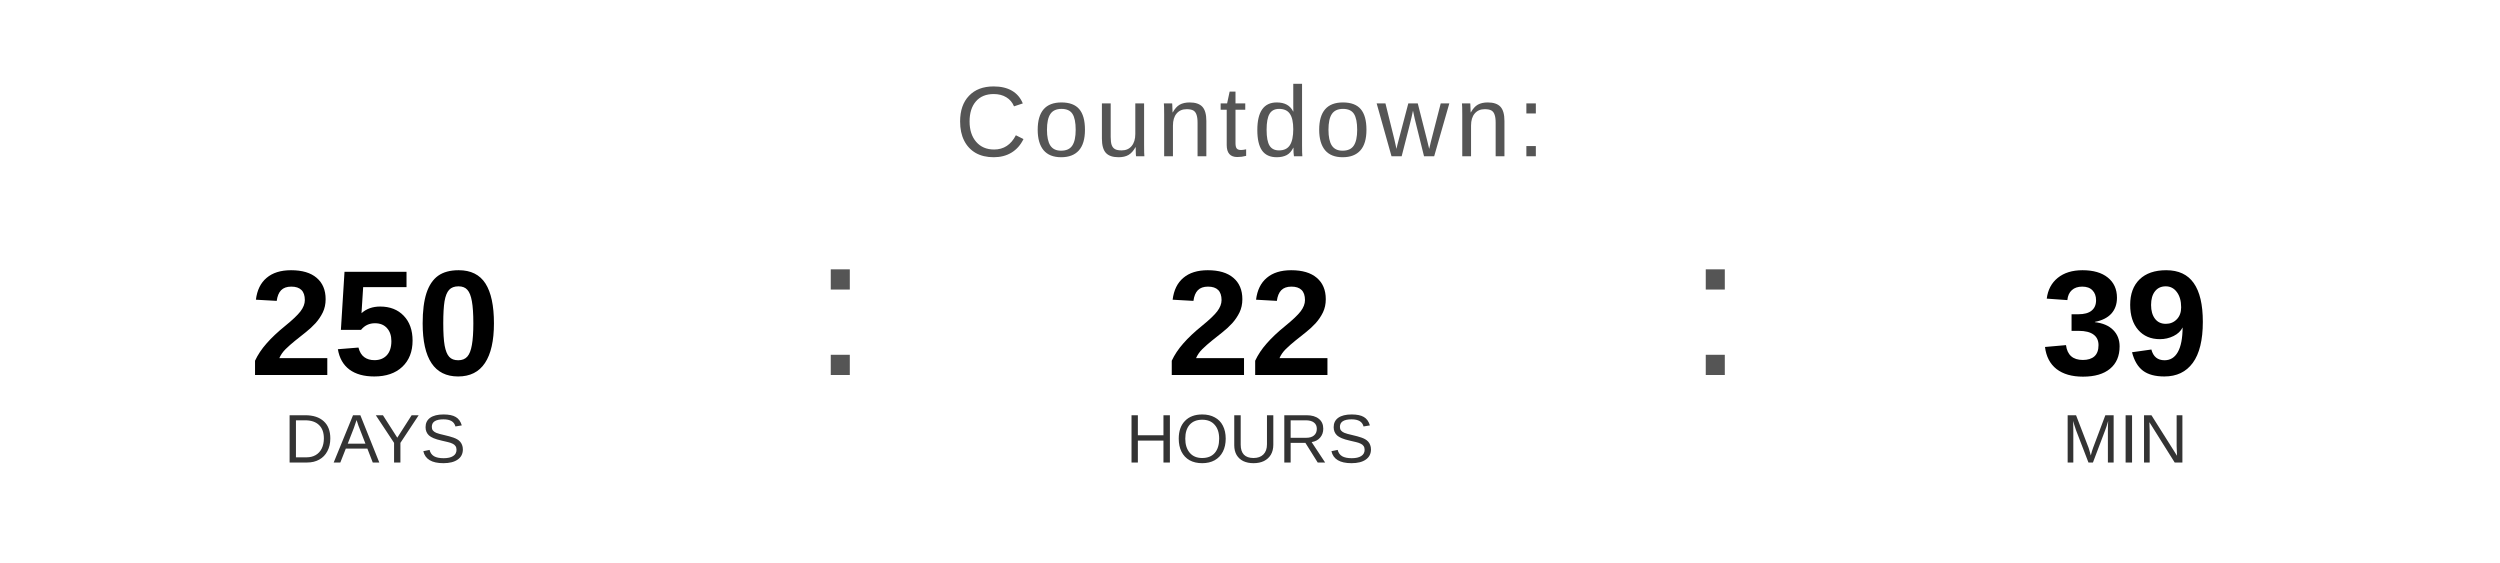
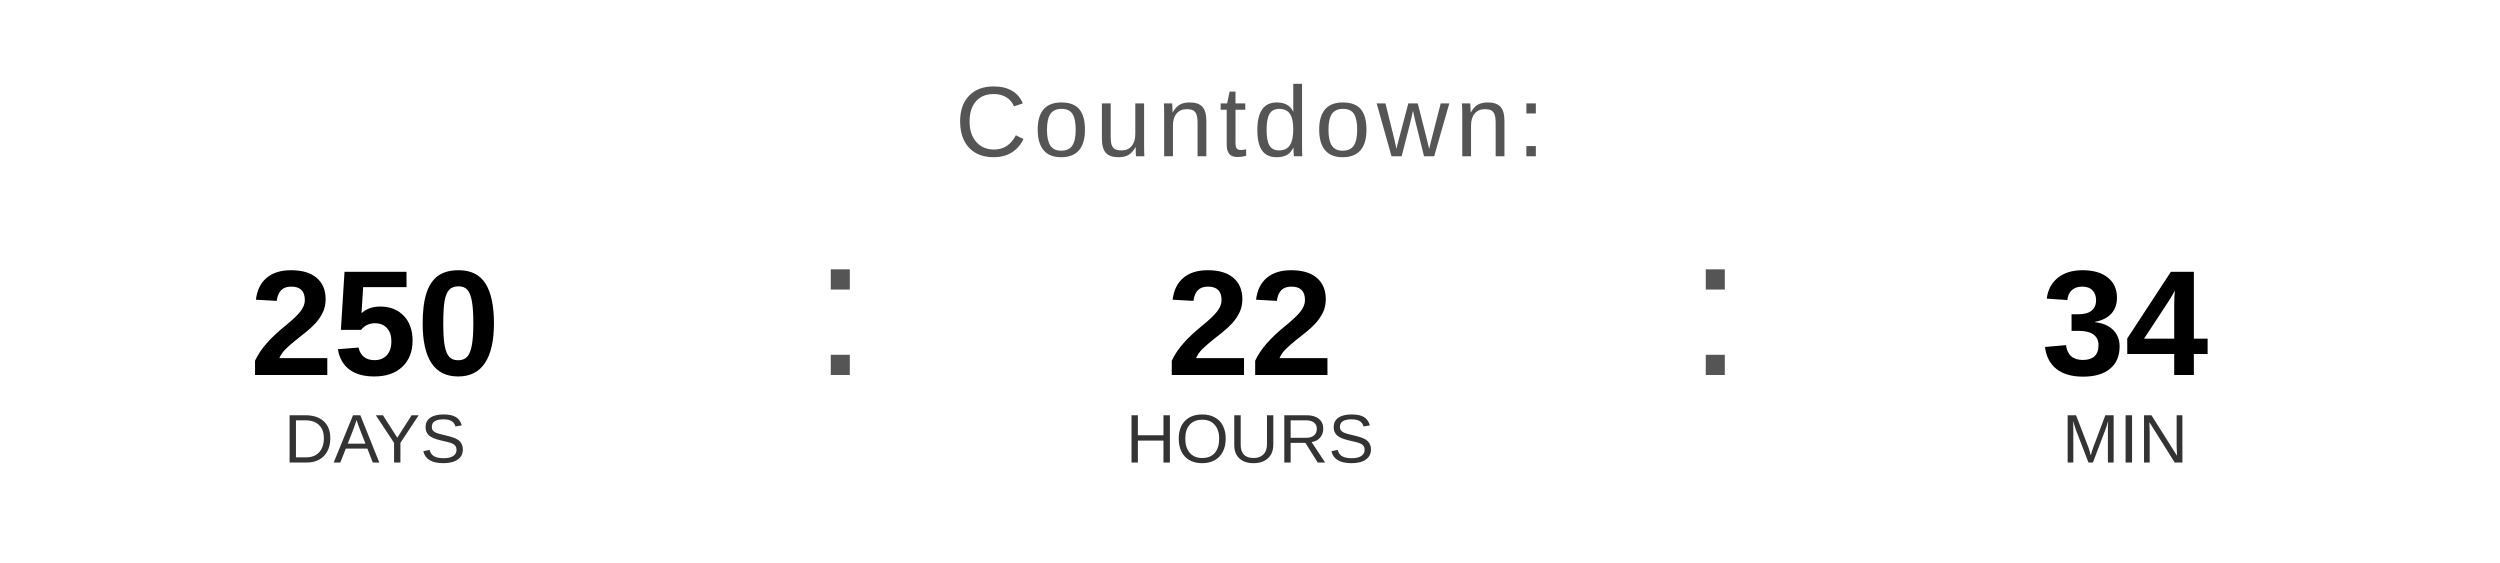
<svg xmlns="http://www.w3.org/2000/svg" width="400" height="90" viewBox="0 0 400 90">
  <text x="200" y="25" font-family="Arial, Helvetica, sans-serif" font-size="16" fill="#555555" text-anchor="middle" letter-spacing="1">
    Countdown:
  </text>
  <text x="60" y="60" font-family="Arial, Helvetica, sans-serif" font-size="24" font-weight="bold" fill="#000000" text-anchor="middle">250</text>
  <text x="60" y="74" font-family="Arial, Helvetica, sans-serif" font-size="11" fill="#333333" text-anchor="middle">DAYS</text>
  <text x="130" y="60" font-family="Arial, sans-serif" font-size="32" fill="#555555">:</text>
  <text x="200" y="60" font-family="Arial, Helvetica, sans-serif" font-size="24" font-weight="bold" fill="#000000" text-anchor="middle">22</text>
  <text x="200" y="74" font-family="Arial, Helvetica, sans-serif" font-size="11" fill="#333333" text-anchor="middle">HOURS</text>
  <text x="270" y="60" font-family="Arial, sans-serif" font-size="32" fill="#555555">:</text>
-   <text x="340" y="60" font-family="Arial, Helvetica, sans-serif" font-size="24" font-weight="bold" fill="#000000" text-anchor="middle">39</text>
+   <text x="340" y="60" font-family="Arial, Helvetica, sans-serif" font-size="24" font-weight="bold" fill="#000000" text-anchor="middle">34</text>
  <text x="340" y="74" font-family="Arial, Helvetica, sans-serif" font-size="11" fill="#333333" text-anchor="middle">MIN</text>
</svg>
